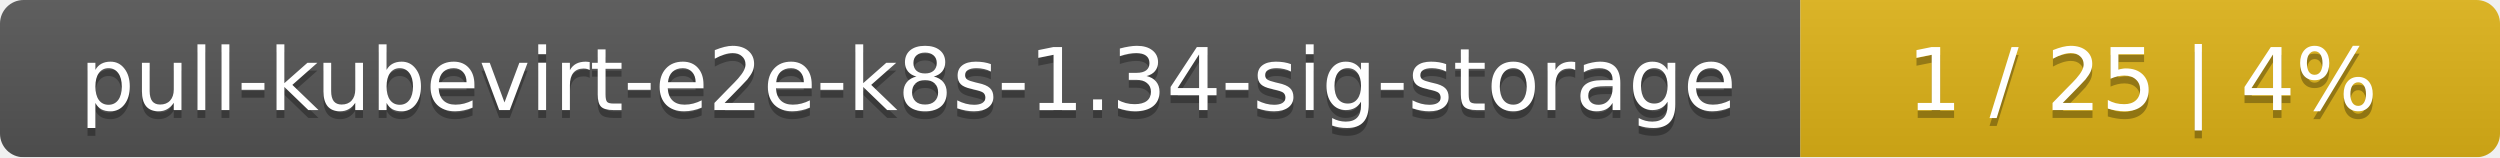
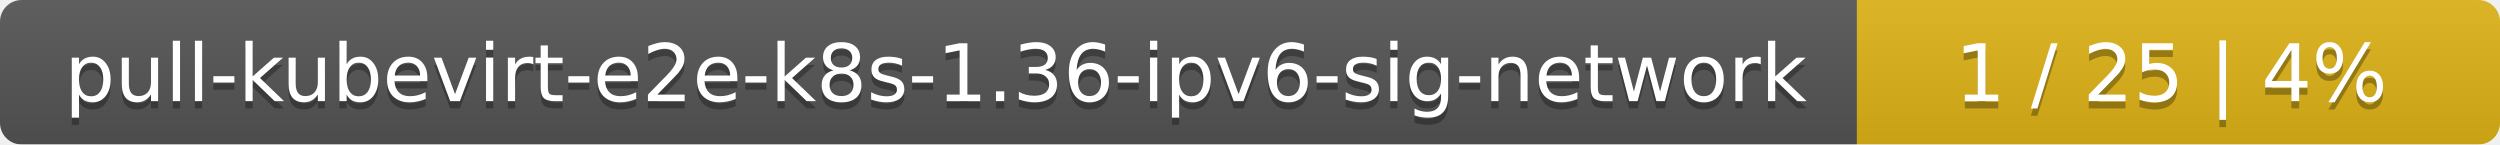
- <svg xmlns="http://www.w3.org/2000/svg" width="318" height="20">
+ <svg xmlns="http://www.w3.org/2000/svg" width="346" height="20">
  <linearGradient id="smooth" x2="0" y2="100%">
    <stop offset="0" stop-color="#bbb" stop-opacity=".1" />
    <stop offset="1" stop-opacity=".1" />
  </linearGradient>
  <mask id="round">
-     <rect width="318" height="20" rx="3" fill="#fff" />
+     <rect width="346" height="20" rx="3" fill="#fff" />
  </mask>
  <g mask="url(#round)">
-     <rect width="229" height="20" fill="#555" />
-     <rect x="229" width="89" height="20" fill="#dfb317" />
-     <rect width="318" height="20" fill="url(#smooth)" />
+     <rect width="257" height="20" fill="#555" />
+     <rect x="257" width="89" height="20" fill="#dfb317" />
+     <rect width="346" height="20" fill="url(#smooth)" />
  </g>
  <g fill="#fff" text-anchor="middle" font-family="DejaVu Sans,Verdana,Geneva,sans-serif" font-size="11">
-     <text x="115.5" y="15" fill="#010101" fill-opacity=".3">pull-kubevirt-e2e-k8s-1.34-sig-storage</text>
-     <text x="115.5" y="14">pull-kubevirt-e2e-k8s-1.34-sig-storage</text>
-     <text x="272.5" y="15" fill="#010101" fill-opacity=".3">1 / 25    |    4%</text>
-     <text x="272.5" y="14">1 / 25    |    4%</text>
+     <text x="129.5" y="15" fill="#010101" fill-opacity=".3">pull-kubevirt-e2e-k8s-1.36-ipv6-sig-network</text>
+     <text x="129.5" y="14">pull-kubevirt-e2e-k8s-1.36-ipv6-sig-network</text>
+     <text x="300.5" y="15" fill="#010101" fill-opacity=".3">1 / 25    |    4%</text>
+     <text x="300.5" y="14">1 / 25    |    4%</text>
  </g>
</svg>
